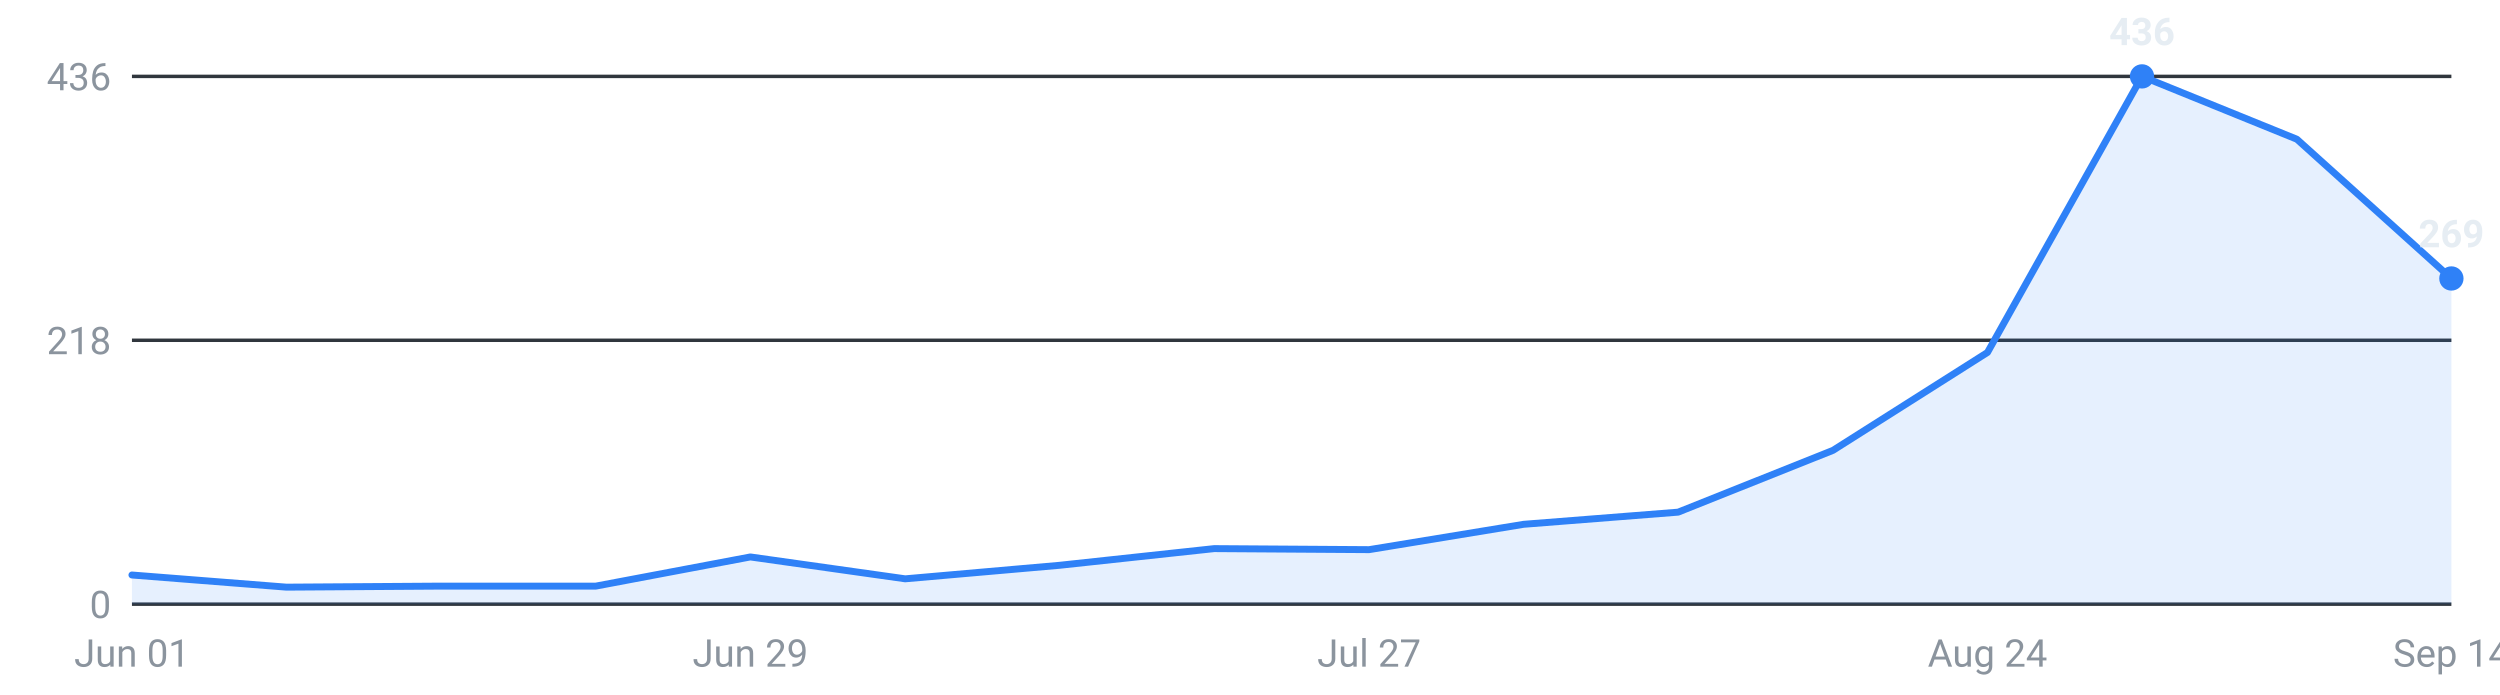
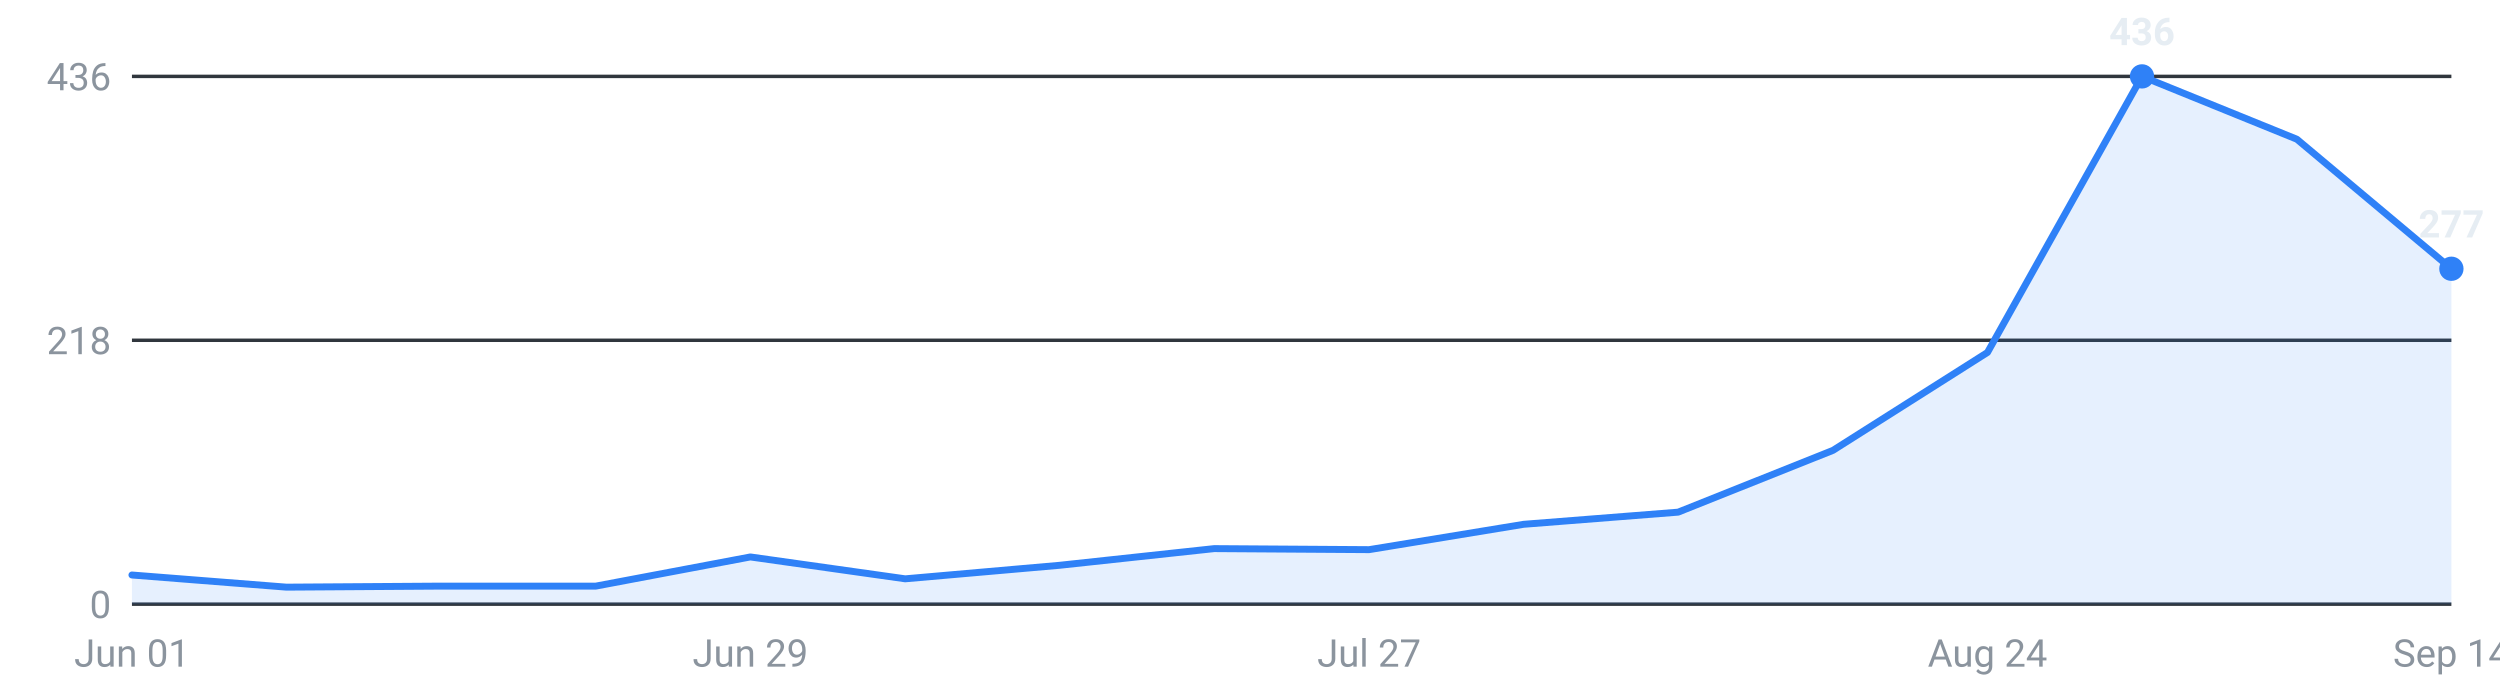
<svg xmlns="http://www.w3.org/2000/svg" viewBox="0 0 720 200" width="720" height="200" role="img" aria-label="Internships posted per week, last 16 weeks">
  <g font-family="-apple-system,Segoe UI,Roboto,sans-serif" font-size="11">
    <line x1="38" y1="174.0" x2="706" y2="174.0" stroke="#30363d" stroke-width="1" />
    <text x="32" y="178.0" text-anchor="end" fill="#8b949e">0</text>
    <line x1="38" y1="98.0" x2="706" y2="98.0" stroke="#30363d" stroke-width="1" />
    <text x="32" y="102.0" text-anchor="end" fill="#8b949e">218</text>
    <line x1="38" y1="22.0" x2="706" y2="22.0" stroke="#30363d" stroke-width="1" />
    <text x="32" y="26.0" text-anchor="end" fill="#8b949e">436</text>
-     <path d="M38.0,174 L38.0,165.6 L82.5,169.1 L127.1,168.8 L171.6,168.8 L216.1,160.4 L260.7,166.7 L305.2,162.8 L349.7,158.0 L394.3,158.3 L438.8,151.0 L483.3,147.5 L527.9,129.7 L572.4,101.5 L616.9,22.0 L661.5,40.1 L706.0,80.2 L706.0,174 Z" fill="#2f81f7" fill-opacity="0.12" />
-     <polyline points="38.0,165.6 82.5,169.1 127.1,168.8 171.6,168.8 216.1,160.4 260.7,166.7 305.2,162.8 349.7,158.0 394.3,158.3 438.8,151.0 483.3,147.5 527.9,129.7 572.4,101.5 616.9,22.0 661.5,40.1 706.0,80.2" fill="none" stroke="#2f81f7" stroke-width="2" stroke-linejoin="round" stroke-linecap="round" />
+     <path d="M38.0,174 L38.0,165.6 L82.5,169.1 L127.1,168.8 L171.6,168.8 L216.1,160.4 L260.7,166.7 L305.2,162.8 L349.7,158.0 L394.3,158.3 L438.8,151.0 L483.3,147.5 L527.9,129.7 L572.4,101.5 L616.9,22.0 L661.5,40.1 L706.0,77.4 L706.0,174 Z" fill="#2f81f7" fill-opacity="0.12" />
+     <polyline points="38.0,165.6 82.5,169.1 127.1,168.8 171.6,168.8 216.1,160.4 260.7,166.7 305.2,162.8 349.7,158.0 394.3,158.3 438.8,151.0 483.3,147.5 527.9,129.7 572.4,101.5 616.9,22.0 661.5,40.1 706.0,77.4" fill="none" stroke="#2f81f7" stroke-width="2" stroke-linejoin="round" stroke-linecap="round" />
    <circle cx="616.9" cy="22.0" r="3.5" fill="#2f81f7" />
    <text x="616.9" y="13.0" text-anchor="middle" fill="#e6edf3" font-weight="600">436</text>
-     <circle cx="706.0" cy="80.2" r="3.5" fill="#2f81f7" />
-     <text x="706.0" y="71.2" text-anchor="middle" fill="#e6edf3" font-weight="600">269</text>
+     <circle cx="706.0" cy="77.4" r="3.5" fill="#2f81f7" />
+     <text x="706.0" y="68.4" text-anchor="middle" fill="#e6edf3" font-weight="600">277</text>
    <text x="38.0" y="192" text-anchor="middle" fill="#8b949e">Jun 01</text>
    <text x="216.1" y="192" text-anchor="middle" fill="#8b949e">Jun 29</text>
    <text x="394.3" y="192" text-anchor="middle" fill="#8b949e">Jul 27</text>
    <text x="572.4" y="192" text-anchor="middle" fill="#8b949e">Aug 24</text>
    <text x="706.0" y="192" text-anchor="middle" fill="#8b949e">Sep 14</text>
  </g>
</svg>
